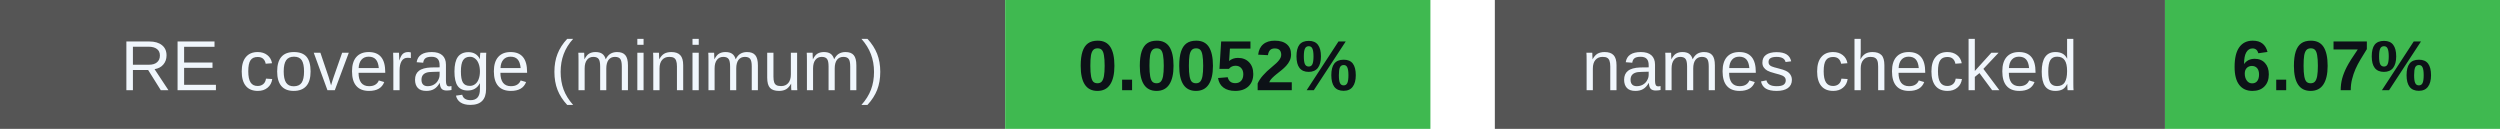
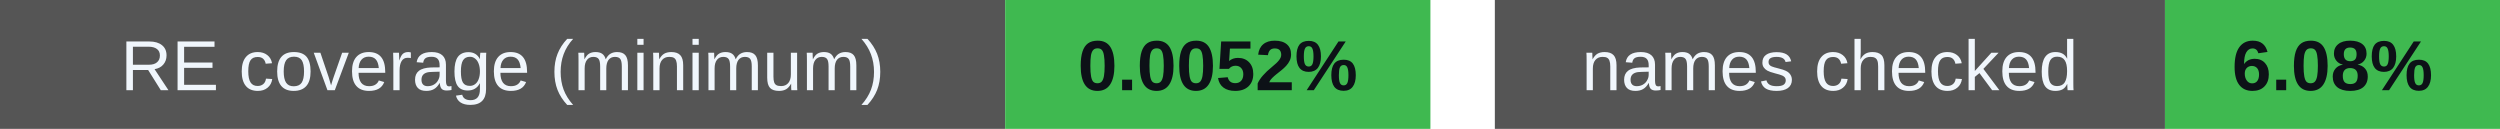
<svg xmlns="http://www.w3.org/2000/svg" width="388" height="20" viewBox="0 0 388 20" role="img" aria-labelledby="badges-title badges-desc">
  <g font-family="-apple-system,BlinkMacSystemFont,Segoe UI,Arial,sans-serif" font-size="11">
    <rect x="0" y="0" width="156" height="20" rx="0" fill="#555" />
    <rect x="156" y="0" width="66" height="20" rx="0" fill="#3fb950" />
    <text x="78.0" y="14" font-size="11" font-weight="500" fill="#f0f6fc" text-anchor="middle">RE coverage (minimum)</text>
    <text x="189.0" y="14" font-size="11" font-weight="700" fill="#0d1117" text-anchor="middle">0.0052%</text>
    <rect x="232" y="0" width="104" height="20" rx="0" fill="#555" />
    <rect x="336" y="0" width="52" height="20" rx="0" fill="#3fb950" />
    <text x="284.0" y="14" font-size="11" font-weight="500" fill="#f0f6fc" text-anchor="middle">names checked</text>
-     <text x="362.0" y="14" font-size="11" font-weight="700" fill="#0d1117" text-anchor="middle">6.07%</text>
+     <text x="362.0" y="14" font-size="11" font-weight="700" fill="#0d1117" text-anchor="middle">6.08%</text>
  </g>
</svg>
